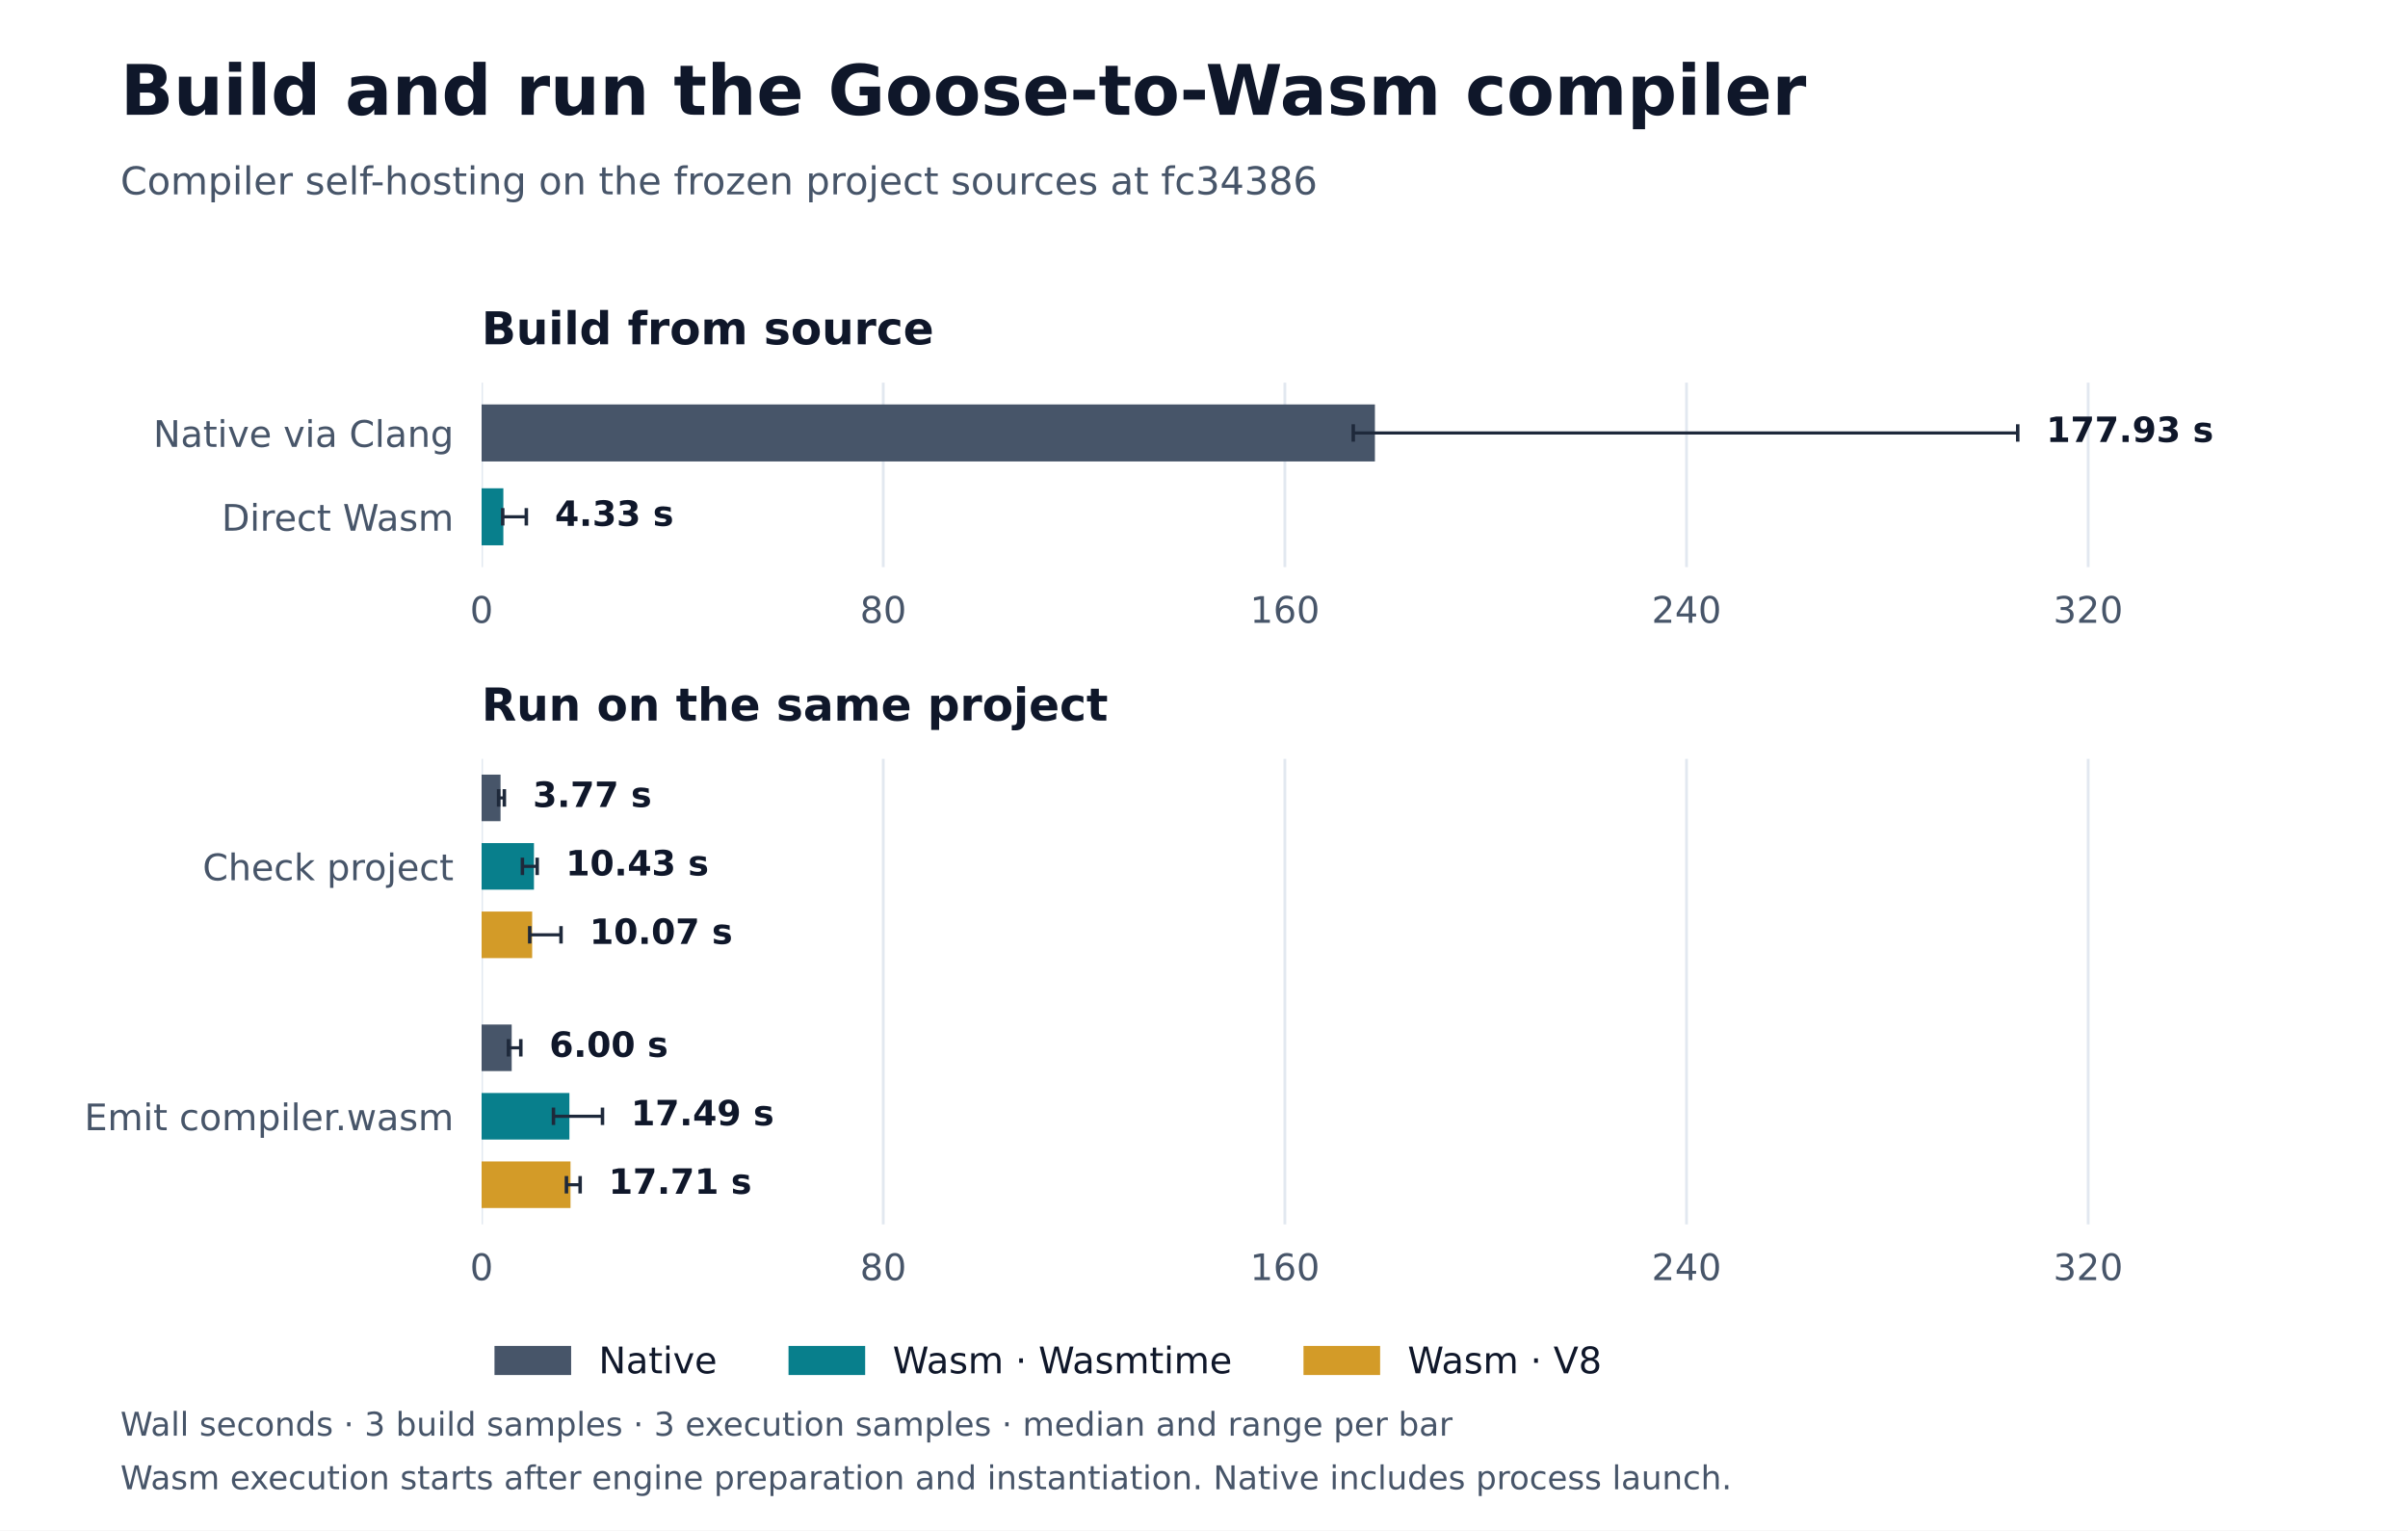
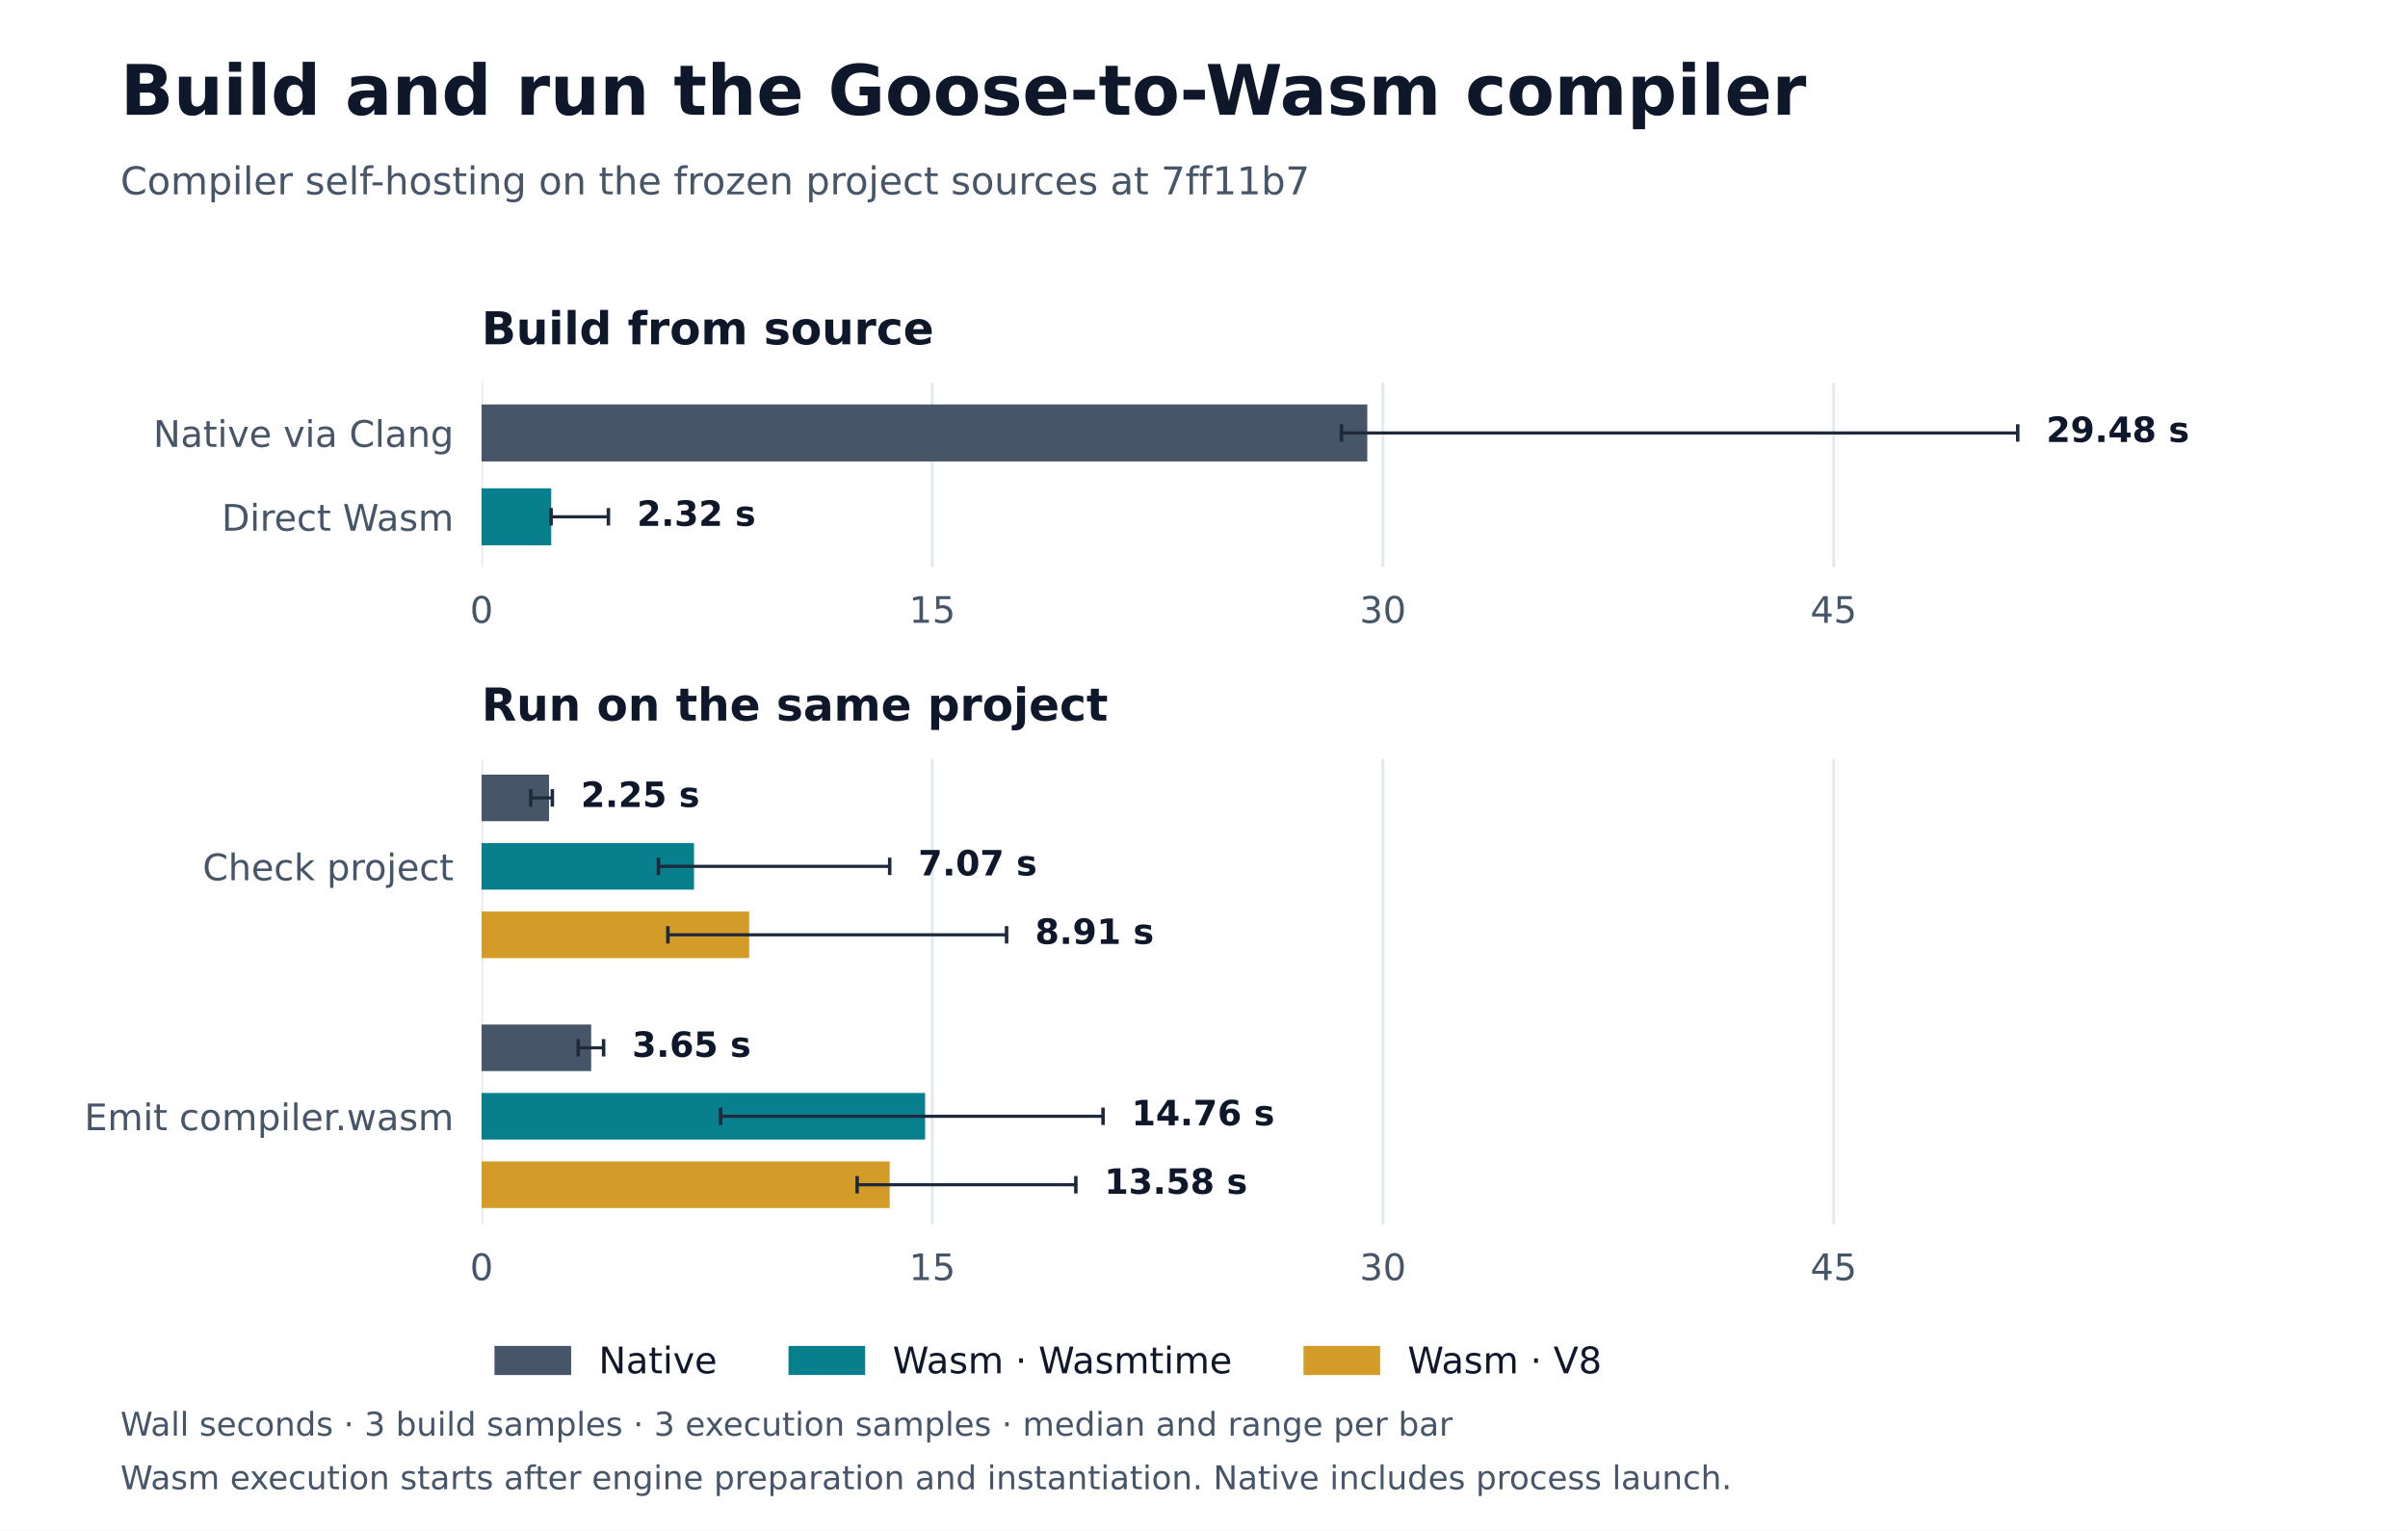
<svg xmlns="http://www.w3.org/2000/svg" xmlns:xlink="http://www.w3.org/1999/xlink" width="691.2pt" height="439.2pt" viewBox="0 0 691.2 439.2" version="1.1">
  <defs>
    <style type="text/css">*{stroke-linejoin: round; stroke-linecap: butt}</style>
  </defs>
  <g id="figure_1">
    <g id="patch_1">
      <path d="M 0 439.2 L 691.2 439.2 L 691.2 0 L 0 0 z " style="fill: #ffffff" />
    </g>
    <g id="axes_1">
      <g id="patch_2">
        <path d="M 138.24 162.735 L 649.728 162.735 L 649.728 109.8 L 138.24 109.8 z " style="fill: #ffffff" />
      </g>
      <g id="matplotlib.axis_1">
        <g id="xtick_1">
          <g id="line2d_1">
            <path d="M 138.24 162.735 L 138.24 109.8 " clip-path="url(#p8ee280f286)" style="fill: none; stroke: #e2e8f0; stroke-width: 0.8; stroke-linecap: square" />
          </g>
          <g id="line2d_2" />
          <g id="text_1">
            <text style="font-size: 10.5px; font-family: 'DejaVu Sans'; text-anchor: middle; fill: #475569" x="138.24" y="178.713" transform="rotate(-0 138.24 178.7125)">0</text>
          </g>
        </g>
        <g id="xtick_2">
          <g id="line2d_3">
-             <path d="M 253.529 162.735 L 253.529 109.8 " clip-path="url(#p8ee280f286)" style="fill: none; stroke: #e2e8f0; stroke-width: 0.8; stroke-linecap: square" />
+             <path d="M 267.603 162.735 L 267.603 109.8 " clip-path="url(#p8ee280f286)" style="fill: none; stroke: #e2e8f0; stroke-width: 0.8; stroke-linecap: square" />
          </g>
          <g id="line2d_4" />
          <g id="text_2">
-             <text style="font-size: 10.5px; font-family: 'DejaVu Sans'; text-anchor: middle; fill: #475569" x="253.529" y="178.713" transform="rotate(-0 253.5289 178.7125)">80</text>
+             <text style="font-size: 10.5px; font-family: 'DejaVu Sans'; text-anchor: middle; fill: #475569" x="267.603" y="178.713" transform="rotate(-0 267.6027 178.7125)">15</text>
          </g>
        </g>
        <g id="xtick_3">
          <g id="line2d_5">
-             <path d="M 368.818 162.735 L 368.818 109.8 " clip-path="url(#p8ee280f286)" style="fill: none; stroke: #e2e8f0; stroke-width: 0.8; stroke-linecap: square" />
+             <path d="M 396.965 162.735 L 396.965 109.8 " clip-path="url(#p8ee280f286)" style="fill: none; stroke: #e2e8f0; stroke-width: 0.8; stroke-linecap: square" />
          </g>
          <g id="line2d_6" />
          <g id="text_3">
-             <text style="font-size: 10.5px; font-family: 'DejaVu Sans'; text-anchor: middle; fill: #475569" x="368.818" y="178.713" transform="rotate(-0 368.8178 178.7125)">160</text>
+             <text style="font-size: 10.5px; font-family: 'DejaVu Sans'; text-anchor: middle; fill: #475569" x="396.965" y="178.713" transform="rotate(-0 396.9653 178.7125)">30</text>
          </g>
        </g>
        <g id="xtick_4">
          <g id="line2d_7">
-             <path d="M 484.107 162.735 L 484.107 109.8 " clip-path="url(#p8ee280f286)" style="fill: none; stroke: #e2e8f0; stroke-width: 0.8; stroke-linecap: square" />
+             <path d="M 526.328 162.735 L 526.328 109.8 " clip-path="url(#p8ee280f286)" style="fill: none; stroke: #e2e8f0; stroke-width: 0.8; stroke-linecap: square" />
          </g>
          <g id="line2d_8" />
          <g id="text_4">
-             <text style="font-size: 10.5px; font-family: 'DejaVu Sans'; text-anchor: middle; fill: #475569" x="484.107" y="178.713" transform="rotate(-0 484.1067 178.7125)">240</text>
-           </g>
-         </g>
-         <g id="xtick_5">
-           <g id="line2d_9">
-             <path d="M 599.396 162.735 L 599.396 109.8 " clip-path="url(#p8ee280f286)" style="fill: none; stroke: #e2e8f0; stroke-width: 0.8; stroke-linecap: square" />
-           </g>
-           <g id="line2d_10" />
-           <g id="text_5">
-             <text style="font-size: 10.5px; font-family: 'DejaVu Sans'; text-anchor: middle; fill: #475569" x="599.396" y="178.713" transform="rotate(-0 599.3957 178.7125)">320</text>
+             <text style="font-size: 10.5px; font-family: 'DejaVu Sans'; text-anchor: middle; fill: #475569" x="526.328" y="178.713" transform="rotate(-0 526.328 178.7125)">45</text>
          </g>
        </g>
      </g>
      <g id="matplotlib.axis_2">
        <g id="ytick_1">
-           <g id="line2d_11" />
+           <g id="line2d_9" />
+           <g id="text_5">
+             <text style="font-size: 10.5px; font-family: 'DejaVu Sans'; text-anchor: end; fill: #475569" x="130.24" y="128.226" transform="rotate(-0 130.24 128.226)">Native via Clang</text>
+           </g>
+         </g>
+         <g id="ytick_2">
+           <g id="line2d_10" />
          <g id="text_6">
-             <text style="font-size: 10.5px; font-family: 'DejaVu Sans'; text-anchor: end; fill: #475569" x="130.24" y="128.226" transform="rotate(-0 130.24 128.226)">Native via Clang</text>
-           </g>
-         </g>
-         <g id="ytick_2">
-           <g id="line2d_12" />
-           <g id="text_7">
            <text style="font-size: 10.5px; font-family: 'DejaVu Sans'; text-anchor: end; fill: #475569" x="130.24" y="152.287" transform="rotate(-0 130.24 152.2874)">Direct Wasm</text>
          </g>
        </g>
      </g>
      <g id="patch_3">
-         <path d="M 138.24 116.056 L 394.661 116.056 L 394.661 132.418 L 138.24 132.418 z " clip-path="url(#p8ee280f286)" style="fill: #475569" />
+         <path d="M 138.24 116.056 L 392.471 116.056 L 392.471 132.418 L 138.24 132.418 z " clip-path="url(#p8ee280f286)" style="fill: #475569" />
      </g>
      <g id="patch_4">
-         <path d="M 138.24 140.117 L 144.482 140.117 L 144.482 156.479 L 138.24 156.479 z " clip-path="url(#p8ee280f286)" style="fill: #087f8c" />
+         <path d="M 138.24 140.117 L 158.228 140.117 L 158.228 156.479 L 138.24 156.479 z " clip-path="url(#p8ee280f286)" style="fill: #087f8c" />
      </g>
      <g id="LineCollection_1">
-         <path d="M 388.443 124.237 L 579.178 124.237 " clip-path="url(#p8ee280f286)" style="fill: none; stroke: #1e293b; stroke-width: 0.9" />
-       </g>
-       <g id="line2d_13">
+         <path d="M 385.065 124.237 L 579.178 124.237 " clip-path="url(#p8ee280f286)" style="fill: none; stroke: #1e293b; stroke-width: 0.9" />
+       </g>
+       <g id="line2d_11">
        <defs>
          <path id="m0acf684bec" d="M 0 2.5 L 0 -2.5 " style="stroke: #1e293b" />
        </defs>
        <g clip-path="url(#p8ee280f286)">
-           <use xlink:href="#m0acf684bec" x="388.443" y="124.237" style="fill: #1f77b4; stroke: #1e293b" />
+           <use xlink:href="#m0acf684bec" x="385.065" y="124.237" style="fill: #1f77b4; stroke: #1e293b" />
+         </g>
+       </g>
+       <g id="line2d_12">
+         <g clip-path="url(#p8ee280f286)">
+           <use xlink:href="#m0acf684bec" x="579.178" y="124.237" style="fill: #1f77b4; stroke: #1e293b" />
+         </g>
+       </g>
+       <g id="LineCollection_2">
+         <path d="M 158.184 148.298 L 174.64 148.298 " clip-path="url(#p8ee280f286)" style="fill: none; stroke: #1e293b; stroke-width: 0.9" />
+       </g>
+       <g id="line2d_13">
+         <g clip-path="url(#p8ee280f286)">
+           <use xlink:href="#m0acf684bec" x="158.184" y="148.298" style="fill: #1f77b4; stroke: #1e293b" />
        </g>
      </g>
      <g id="line2d_14">
        <g clip-path="url(#p8ee280f286)">
-           <use xlink:href="#m0acf684bec" x="579.178" y="124.237" style="fill: #1f77b4; stroke: #1e293b" />
-         </g>
-       </g>
-       <g id="LineCollection_2">
-         <path d="M 144.302 148.298 L 151.081 148.298 " clip-path="url(#p8ee280f286)" style="fill: none; stroke: #1e293b; stroke-width: 0.9" />
-       </g>
-       <g id="line2d_15">
-         <g clip-path="url(#p8ee280f286)">
-           <use xlink:href="#m0acf684bec" x="144.302" y="148.298" style="fill: #1f77b4; stroke: #1e293b" />
-         </g>
-       </g>
-       <g id="line2d_16">
-         <g clip-path="url(#p8ee280f286)">
-           <use xlink:href="#m0acf684bec" x="151.081" y="148.298" style="fill: #1f77b4; stroke: #1e293b" />
-         </g>
+           <use xlink:href="#m0acf684bec" x="174.64" y="148.298" style="fill: #1f77b4; stroke: #1e293b" />
+         </g>
+       </g>
+       <g id="text_7">
+         <text style="font-weight: 700; font-size: 10px; font-family: 'DejaVu Sans'; text-anchor: start; fill: #0f172a" x="587.362" y="126.834" transform="rotate(-0 587.3617 126.8345)">29.48 s</text>
      </g>
      <g id="text_8">
-         <text style="font-weight: 700; font-size: 10px; font-family: 'DejaVu Sans'; text-anchor: start; fill: #0f172a" x="587.362" y="126.834" transform="rotate(-0 587.3617 126.8345)">177.93 s</text>
+         <text style="font-weight: 700; font-size: 10px; font-family: 'DejaVu Sans'; text-anchor: start; fill: #0f172a" x="182.823" y="150.896" transform="rotate(-0 182.8233 150.8958)">2.32 s</text>
      </g>
      <g id="text_9">
-         <text style="font-weight: 700; font-size: 10px; font-family: 'DejaVu Sans'; text-anchor: start; fill: #0f172a" x="159.265" y="150.896" transform="rotate(-0 159.2653 150.8958)">4.33 s</text>
-       </g>
-       <g id="text_10">
        <text style="font-weight: 700; font-size: 13px; font-family: 'DejaVu Sans'; text-anchor: start; fill: #0f172a" x="138.24" y="98.8" transform="rotate(-0 138.24 98.8)">Build from source</text>
      </g>
    </g>
    <g id="axes_2">
      <g id="patch_5">
        <path d="M 138.24 351.36 L 649.728 351.36 L 649.728 217.762 L 138.24 217.762 z " style="fill: #ffffff" />
      </g>
      <g id="matplotlib.axis_3">
+         <g id="xtick_5">
+           <g id="line2d_15">
+             <path d="M 138.24 351.36 L 138.24 217.762 " clip-path="url(#p224face17b)" style="fill: none; stroke: #e2e8f0; stroke-width: 0.8; stroke-linecap: square" />
+           </g>
+           <g id="line2d_16" />
+           <g id="text_10">
+             <text style="font-size: 10.5px; font-family: 'DejaVu Sans'; text-anchor: middle; fill: #475569" x="138.24" y="367.338" transform="rotate(-0 138.24 367.3375)">0</text>
+           </g>
+         </g>
        <g id="xtick_6">
          <g id="line2d_17">
-             <path d="M 138.24 351.36 L 138.24 217.762 " clip-path="url(#p224face17b)" style="fill: none; stroke: #e2e8f0; stroke-width: 0.8; stroke-linecap: square" />
+             <path d="M 267.603 351.36 L 267.603 217.762 " clip-path="url(#p224face17b)" style="fill: none; stroke: #e2e8f0; stroke-width: 0.8; stroke-linecap: square" />
          </g>
          <g id="line2d_18" />
          <g id="text_11">
-             <text style="font-size: 10.5px; font-family: 'DejaVu Sans'; text-anchor: middle; fill: #475569" x="138.24" y="367.338" transform="rotate(-0 138.24 367.3375)">0</text>
+             <text style="font-size: 10.5px; font-family: 'DejaVu Sans'; text-anchor: middle; fill: #475569" x="267.603" y="367.338" transform="rotate(-0 267.6027 367.3375)">15</text>
          </g>
        </g>
        <g id="xtick_7">
          <g id="line2d_19">
-             <path d="M 253.529 351.36 L 253.529 217.762 " clip-path="url(#p224face17b)" style="fill: none; stroke: #e2e8f0; stroke-width: 0.8; stroke-linecap: square" />
+             <path d="M 396.965 351.36 L 396.965 217.762 " clip-path="url(#p224face17b)" style="fill: none; stroke: #e2e8f0; stroke-width: 0.8; stroke-linecap: square" />
          </g>
          <g id="line2d_20" />
          <g id="text_12">
-             <text style="font-size: 10.5px; font-family: 'DejaVu Sans'; text-anchor: middle; fill: #475569" x="253.529" y="367.338" transform="rotate(-0 253.5289 367.3375)">80</text>
+             <text style="font-size: 10.5px; font-family: 'DejaVu Sans'; text-anchor: middle; fill: #475569" x="396.965" y="367.338" transform="rotate(-0 396.9653 367.3375)">30</text>
          </g>
        </g>
        <g id="xtick_8">
          <g id="line2d_21">
-             <path d="M 368.818 351.36 L 368.818 217.762 " clip-path="url(#p224face17b)" style="fill: none; stroke: #e2e8f0; stroke-width: 0.8; stroke-linecap: square" />
+             <path d="M 526.328 351.36 L 526.328 217.762 " clip-path="url(#p224face17b)" style="fill: none; stroke: #e2e8f0; stroke-width: 0.8; stroke-linecap: square" />
          </g>
          <g id="line2d_22" />
          <g id="text_13">
-             <text style="font-size: 10.5px; font-family: 'DejaVu Sans'; text-anchor: middle; fill: #475569" x="368.818" y="367.338" transform="rotate(-0 368.8178 367.3375)">160</text>
-           </g>
-         </g>
-         <g id="xtick_9">
-           <g id="line2d_23">
-             <path d="M 484.107 351.36 L 484.107 217.762 " clip-path="url(#p224face17b)" style="fill: none; stroke: #e2e8f0; stroke-width: 0.8; stroke-linecap: square" />
-           </g>
-           <g id="line2d_24" />
-           <g id="text_14">
-             <text style="font-size: 10.5px; font-family: 'DejaVu Sans'; text-anchor: middle; fill: #475569" x="484.107" y="367.338" transform="rotate(-0 484.1067 367.3375)">240</text>
-           </g>
-         </g>
-         <g id="xtick_10">
-           <g id="line2d_25">
-             <path d="M 599.396 351.36 L 599.396 217.762 " clip-path="url(#p224face17b)" style="fill: none; stroke: #e2e8f0; stroke-width: 0.8; stroke-linecap: square" />
-           </g>
-           <g id="line2d_26" />
-           <g id="text_15">
-             <text style="font-size: 10.5px; font-family: 'DejaVu Sans'; text-anchor: middle; fill: #475569" x="599.396" y="367.338" transform="rotate(-0 599.3957 367.3375)">320</text>
+             <text style="font-size: 10.5px; font-family: 'DejaVu Sans'; text-anchor: middle; fill: #475569" x="526.328" y="367.338" transform="rotate(-0 526.328 367.3375)">45</text>
          </g>
        </g>
      </g>
      <g id="matplotlib.axis_4">
        <g id="ytick_3">
-           <g id="line2d_27" />
-           <g id="text_16">
+           <g id="line2d_23" />
+           <g id="text_14">
            <text style="font-size: 10.5px; font-family: 'DejaVu Sans'; text-anchor: end; fill: #475569" x="130.24" y="252.597" transform="rotate(-0 130.24 252.5967)">Check project</text>
          </g>
        </g>
        <g id="ytick_4">
-           <g id="line2d_28" />
-           <g id="text_17">
+           <g id="line2d_24" />
+           <g id="text_15">
            <text style="font-size: 10.5px; font-family: 'DejaVu Sans'; text-anchor: end; fill: #475569" x="130.24" y="324.307" transform="rotate(-0 130.24 324.3073)">Emit compiler.wasm</text>
          </g>
        </g>
      </g>
      <g id="patch_6">
-         <path d="M 138.24 222.281 L 143.675 222.281 L 143.675 235.641 L 138.24 235.641 z " clip-path="url(#p224face17b)" style="fill: #475569" />
+         <path d="M 138.24 222.281 L 157.605 222.281 L 157.605 235.641 L 138.24 235.641 z " clip-path="url(#p224face17b)" style="fill: #475569" />
      </g>
      <g id="patch_7">
-         <path d="M 138.24 241.928 L 153.267 241.928 L 153.267 255.287 L 138.24 255.287 z " clip-path="url(#p224face17b)" style="fill: #087f8c" />
+         <path d="M 138.24 241.928 L 199.214 241.928 L 199.214 255.287 L 138.24 255.287 z " clip-path="url(#p224face17b)" style="fill: #087f8c" />
      </g>
      <g id="patch_8">
-         <path d="M 138.24 261.574 L 152.755 261.574 L 152.755 274.934 L 138.24 274.934 z " clip-path="url(#p224face17b)" style="fill: #d39b28" />
+         <path d="M 138.24 261.574 L 215.043 261.574 L 215.043 274.934 L 138.24 274.934 z " clip-path="url(#p224face17b)" style="fill: #d39b28" />
      </g>
      <g id="patch_9">
-         <path d="M 138.24 293.992 L 146.88 293.992 L 146.88 307.351 L 138.24 307.351 z " clip-path="url(#p224face17b)" style="fill: #475569" />
+         <path d="M 138.24 293.992 L 169.696 293.992 L 169.696 307.351 L 138.24 307.351 z " clip-path="url(#p224face17b)" style="fill: #475569" />
      </g>
      <g id="patch_10">
-         <path d="M 138.24 313.638 L 163.443 313.638 L 163.443 326.998 L 138.24 326.998 z " clip-path="url(#p224face17b)" style="fill: #087f8c" />
+         <path d="M 138.24 313.638 L 265.546 313.638 L 265.546 326.998 L 138.24 326.998 z " clip-path="url(#p224face17b)" style="fill: #087f8c" />
      </g>
      <g id="patch_11">
-         <path d="M 138.24 333.285 L 163.763 333.285 L 163.763 346.645 L 138.24 346.645 z " clip-path="url(#p224face17b)" style="fill: #d39b28" />
+         <path d="M 138.24 333.285 L 255.38 333.285 L 255.38 346.645 L 138.24 346.645 z " clip-path="url(#p224face17b)" style="fill: #d39b28" />
      </g>
      <g id="LineCollection_3">
-         <path d="M 143.119 228.961 L 144.77 228.961 " clip-path="url(#p224face17b)" style="fill: none; stroke: #1e293b; stroke-width: 0.9" />
+         <path d="M 152.343 228.961 L 158.545 228.961 " clip-path="url(#p224face17b)" style="fill: none; stroke: #1e293b; stroke-width: 0.9" />
+       </g>
+       <g id="line2d_25">
+         <g clip-path="url(#p224face17b)">
+           <use xlink:href="#m0acf684bec" x="152.343" y="228.961" style="fill: #1f77b4; stroke: #1e293b" />
+         </g>
+       </g>
+       <g id="line2d_26">
+         <g clip-path="url(#p224face17b)">
+           <use xlink:href="#m0acf684bec" x="158.545" y="228.961" style="fill: #1f77b4; stroke: #1e293b" />
+         </g>
+       </g>
+       <g id="LineCollection_4">
+         <path d="M 189.008 248.608 L 255.384 248.608 " clip-path="url(#p224face17b)" style="fill: none; stroke: #1e293b; stroke-width: 0.9" />
+       </g>
+       <g id="line2d_27">
+         <g clip-path="url(#p224face17b)">
+           <use xlink:href="#m0acf684bec" x="189.008" y="248.608" style="fill: #1f77b4; stroke: #1e293b" />
+         </g>
+       </g>
+       <g id="line2d_28">
+         <g clip-path="url(#p224face17b)">
+           <use xlink:href="#m0acf684bec" x="255.384" y="248.608" style="fill: #1f77b4; stroke: #1e293b" />
+         </g>
+       </g>
+       <g id="LineCollection_5">
+         <path d="M 191.711 268.254 L 288.935 268.254 " clip-path="url(#p224face17b)" style="fill: none; stroke: #1e293b; stroke-width: 0.9" />
      </g>
      <g id="line2d_29">
        <g clip-path="url(#p224face17b)">
-           <use xlink:href="#m0acf684bec" x="143.119" y="228.961" style="fill: #1f77b4; stroke: #1e293b" />
+           <use xlink:href="#m0acf684bec" x="191.711" y="268.254" style="fill: #1f77b4; stroke: #1e293b" />
        </g>
      </g>
      <g id="line2d_30">
        <g clip-path="url(#p224face17b)">
-           <use xlink:href="#m0acf684bec" x="144.77" y="228.961" style="fill: #1f77b4; stroke: #1e293b" />
-         </g>
-       </g>
-       <g id="LineCollection_4">
-         <path d="M 149.956 248.608 L 154.198 248.608 " clip-path="url(#p224face17b)" style="fill: none; stroke: #1e293b; stroke-width: 0.9" />
+           <use xlink:href="#m0acf684bec" x="288.935" y="268.254" style="fill: #1f77b4; stroke: #1e293b" />
+         </g>
+       </g>
+       <g id="LineCollection_6">
+         <path d="M 165.97 300.671 L 173.262 300.671 " clip-path="url(#p224face17b)" style="fill: none; stroke: #1e293b; stroke-width: 0.9" />
      </g>
      <g id="line2d_31">
        <g clip-path="url(#p224face17b)">
-           <use xlink:href="#m0acf684bec" x="149.956" y="248.608" style="fill: #1f77b4; stroke: #1e293b" />
+           <use xlink:href="#m0acf684bec" x="165.97" y="300.671" style="fill: #1f77b4; stroke: #1e293b" />
        </g>
      </g>
      <g id="line2d_32">
        <g clip-path="url(#p224face17b)">
-           <use xlink:href="#m0acf684bec" x="154.198" y="248.608" style="fill: #1f77b4; stroke: #1e293b" />
-         </g>
-       </g>
-       <g id="LineCollection_5">
-         <path d="M 152.05 268.254 L 161.035 268.254 " clip-path="url(#p224face17b)" style="fill: none; stroke: #1e293b; stroke-width: 0.9" />
+           <use xlink:href="#m0acf684bec" x="173.262" y="300.671" style="fill: #1f77b4; stroke: #1e293b" />
+         </g>
+       </g>
+       <g id="LineCollection_7">
+         <path d="M 206.84 320.318 L 316.617 320.318 " clip-path="url(#p224face17b)" style="fill: none; stroke: #1e293b; stroke-width: 0.9" />
      </g>
      <g id="line2d_33">
        <g clip-path="url(#p224face17b)">
-           <use xlink:href="#m0acf684bec" x="152.05" y="268.254" style="fill: #1f77b4; stroke: #1e293b" />
+           <use xlink:href="#m0acf684bec" x="206.84" y="320.318" style="fill: #1f77b4; stroke: #1e293b" />
        </g>
      </g>
      <g id="line2d_34">
        <g clip-path="url(#p224face17b)">
-           <use xlink:href="#m0acf684bec" x="161.035" y="268.254" style="fill: #1f77b4; stroke: #1e293b" />
-         </g>
-       </g>
-       <g id="LineCollection_6">
-         <path d="M 145.948 300.671 L 149.492 300.671 " clip-path="url(#p224face17b)" style="fill: none; stroke: #1e293b; stroke-width: 0.9" />
+           <use xlink:href="#m0acf684bec" x="316.617" y="320.318" style="fill: #1f77b4; stroke: #1e293b" />
+         </g>
+       </g>
+       <g id="LineCollection_8">
+         <path d="M 246.037 339.965 L 308.812 339.965 " clip-path="url(#p224face17b)" style="fill: none; stroke: #1e293b; stroke-width: 0.9" />
      </g>
      <g id="line2d_35">
        <g clip-path="url(#p224face17b)">
-           <use xlink:href="#m0acf684bec" x="145.948" y="300.671" style="fill: #1f77b4; stroke: #1e293b" />
+           <use xlink:href="#m0acf684bec" x="246.037" y="339.965" style="fill: #1f77b4; stroke: #1e293b" />
        </g>
      </g>
      <g id="line2d_36">
        <g clip-path="url(#p224face17b)">
-           <use xlink:href="#m0acf684bec" x="149.492" y="300.671" style="fill: #1f77b4; stroke: #1e293b" />
-         </g>
-       </g>
-       <g id="LineCollection_7">
-         <path d="M 158.87 320.318 L 172.939 320.318 " clip-path="url(#p224face17b)" style="fill: none; stroke: #1e293b; stroke-width: 0.9" />
-       </g>
-       <g id="line2d_37">
-         <g clip-path="url(#p224face17b)">
-           <use xlink:href="#m0acf684bec" x="158.87" y="320.318" style="fill: #1f77b4; stroke: #1e293b" />
-         </g>
-       </g>
-       <g id="line2d_38">
-         <g clip-path="url(#p224face17b)">
-           <use xlink:href="#m0acf684bec" x="172.939" y="320.318" style="fill: #1f77b4; stroke: #1e293b" />
-         </g>
-       </g>
-       <g id="LineCollection_8">
-         <path d="M 162.592 339.965 L 166.521 339.965 " clip-path="url(#p224face17b)" style="fill: none; stroke: #1e293b; stroke-width: 0.9" />
-       </g>
-       <g id="line2d_39">
-         <g clip-path="url(#p224face17b)">
-           <use xlink:href="#m0acf684bec" x="162.592" y="339.965" style="fill: #1f77b4; stroke: #1e293b" />
-         </g>
-       </g>
-       <g id="line2d_40">
-         <g clip-path="url(#p224face17b)">
-           <use xlink:href="#m0acf684bec" x="166.521" y="339.965" style="fill: #1f77b4; stroke: #1e293b" />
-         </g>
+           <use xlink:href="#m0acf684bec" x="308.812" y="339.965" style="fill: #1f77b4; stroke: #1e293b" />
+         </g>
+       </g>
+       <g id="text_16">
+         <text style="font-weight: 700; font-size: 10px; font-family: 'DejaVu Sans'; text-anchor: start; fill: #0f172a" x="166.729" y="231.558" transform="rotate(-0 166.7286 231.5585)">2.25 s</text>
+       </g>
+       <g id="text_17">
+         <text style="font-weight: 700; font-size: 10px; font-family: 'DejaVu Sans'; text-anchor: start; fill: #0f172a" x="263.568" y="251.205" transform="rotate(-0 263.5676 251.2052)">7.07 s</text>
      </g>
      <g id="text_18">
-         <text style="font-weight: 700; font-size: 10px; font-family: 'DejaVu Sans'; text-anchor: start; fill: #0f172a" x="152.954" y="231.558" transform="rotate(-0 152.9541 231.5585)">3.77 s</text>
+         <text style="font-weight: 700; font-size: 10px; font-family: 'DejaVu Sans'; text-anchor: start; fill: #0f172a" x="297.119" y="270.852" transform="rotate(-0 297.1192 270.8519)">8.91 s</text>
      </g>
      <g id="text_19">
-         <text style="font-weight: 700; font-size: 10px; font-family: 'DejaVu Sans'; text-anchor: start; fill: #0f172a" x="162.382" y="251.205" transform="rotate(-0 162.3815 251.2052)">10.43 s</text>
+         <text style="font-weight: 700; font-size: 10px; font-family: 'DejaVu Sans'; text-anchor: start; fill: #0f172a" x="181.446" y="303.269" transform="rotate(-0 181.4457 303.2691)">3.65 s</text>
      </g>
      <g id="text_20">
-         <text style="font-weight: 700; font-size: 10px; font-family: 'DejaVu Sans'; text-anchor: start; fill: #0f172a" x="169.219" y="270.852" transform="rotate(-0 169.2189 270.8519)">10.07 s</text>
+         <text style="font-weight: 700; font-size: 10px; font-family: 'DejaVu Sans'; text-anchor: start; fill: #0f172a" x="324.801" y="322.916" transform="rotate(-0 324.8006 322.9158)">14.76 s</text>
      </g>
      <g id="text_21">
-         <text style="font-weight: 700; font-size: 10px; font-family: 'DejaVu Sans'; text-anchor: start; fill: #0f172a" x="157.676" y="303.269" transform="rotate(-0 157.6757 303.2691)">6.00 s</text>
+         <text style="font-weight: 700; font-size: 10px; font-family: 'DejaVu Sans'; text-anchor: start; fill: #0f172a" x="316.996" y="342.563" transform="rotate(-0 316.9961 342.5625)">13.58 s</text>
      </g>
      <g id="text_22">
-         <text style="font-weight: 700; font-size: 10px; font-family: 'DejaVu Sans'; text-anchor: start; fill: #0f172a" x="181.123" y="322.916" transform="rotate(-0 181.1232 322.9158)">17.49 s</text>
-       </g>
-       <g id="text_23">
-         <text style="font-weight: 700; font-size: 10px; font-family: 'DejaVu Sans'; text-anchor: start; fill: #0f172a" x="174.705" y="342.563" transform="rotate(-0 174.705 342.5625)">17.71 s</text>
-       </g>
-       <g id="text_24">
        <text style="font-weight: 700; font-size: 13px; font-family: 'DejaVu Sans'; text-anchor: start; fill: #0f172a" x="138.24" y="206.762" transform="rotate(-0 138.24 206.7622)">Run on the same project</text>
      </g>
      <g id="legend_1">
        <g id="patch_12">
          <path d="M 142.44 394.069 L 163.44 394.069 L 163.44 386.719 L 142.44 386.719 z " style="fill: #475569; stroke: #475569; stroke-linejoin: miter" />
        </g>
-         <g id="text_25">
+         <g id="text_23">
          <text style="font-size: 10.5px; font-family: 'DejaVu Sans'; text-anchor: start; fill: #0f172a" x="171.84" y="394.069" transform="rotate(-0 171.84 394.0687)">Native</text>
        </g>
        <g id="patch_13">
          <path d="M 226.839 394.069 L 247.839 394.069 L 247.839 386.719 L 226.839 386.719 z " style="fill: #087f8c; stroke: #087f8c; stroke-linejoin: miter" />
        </g>
-         <g id="text_26">
+         <g id="text_24">
          <text style="font-size: 10.5px; font-family: 'DejaVu Sans'; text-anchor: start; fill: #0f172a" x="256.239" y="394.069" transform="rotate(-0 256.2387 394.0687)">Wasm · Wasmtime</text>
        </g>
        <g id="patch_14">
          <path d="M 374.657 394.069 L 395.657 394.069 L 395.657 386.719 L 374.657 386.719 z " style="fill: #d39b28; stroke: #d39b28; stroke-linejoin: miter" />
        </g>
-         <g id="text_27">
+         <g id="text_25">
          <text style="font-size: 10.5px; font-family: 'DejaVu Sans'; text-anchor: start; fill: #0f172a" x="404.057" y="394.069" transform="rotate(-0 404.0573 394.0687)">Wasm · V8</text>
        </g>
      </g>
    </g>
+     <g id="text_26">
+       <text style="font-weight: 700; font-size: 20px; font-family: 'DejaVu Sans'; text-anchor: start; fill: #0f172a" x="34.56" y="32.94" transform="rotate(-0 34.56 32.94)">Build and run the Goose-to-Wasm compiler</text>
+     </g>
+     <g id="text_27">
+       <text style="font-size: 11px; font-family: 'DejaVu Sans'; text-anchor: start; fill: #475569" x="34.56" y="55.778" transform="rotate(-0 34.56 55.7784)">Compiler self-hosting on the frozen project sources at 7ff11b7</text>
+     </g>
    <g id="text_28">
-       <text style="font-weight: 700; font-size: 20px; font-family: 'DejaVu Sans'; text-anchor: start; fill: #0f172a" x="34.56" y="32.94" transform="rotate(-0 34.56 32.94)">Build and run the Goose-to-Wasm compiler</text>
+       <text style="font-size: 9.4px; font-family: 'DejaVu Sans'; text-anchor: start; fill: #475569" x="34.56" y="411.97" transform="rotate(-0 34.56 411.9696)">Wall seconds · 3 build samples · 3 execution samples · median and range per bar</text>
    </g>
    <g id="text_29">
-       <text style="font-size: 11px; font-family: 'DejaVu Sans'; text-anchor: start; fill: #475569" x="34.56" y="55.778" transform="rotate(-0 34.56 55.7784)">Compiler self-hosting on the frozen project sources at fc34386</text>
-     </g>
-     <g id="text_30">
-       <text style="font-size: 9.4px; font-family: 'DejaVu Sans'; text-anchor: start; fill: #475569" x="34.56" y="411.97" transform="rotate(-0 34.56 411.9696)">Wall seconds · 3 build samples · 3 execution samples · median and range per bar</text>
-     </g>
-     <g id="text_31">
      <text style="font-size: 9.4px; font-family: 'DejaVu Sans'; text-anchor: start; fill: #475569" x="34.56" y="427.342" transform="rotate(-0 34.56 427.3416)">Wasm execution starts after engine preparation and instantiation. Native includes process launch.</text>
    </g>
  </g>
  <defs>
    <clipPath id="p8ee280f286">
      <rect x="138.24" y="109.8" width="511.488" height="52.935" />
    </clipPath>
    <clipPath id="p224face17b">
      <rect x="138.24" y="217.762" width="511.488" height="133.598" />
    </clipPath>
  </defs>
</svg>
